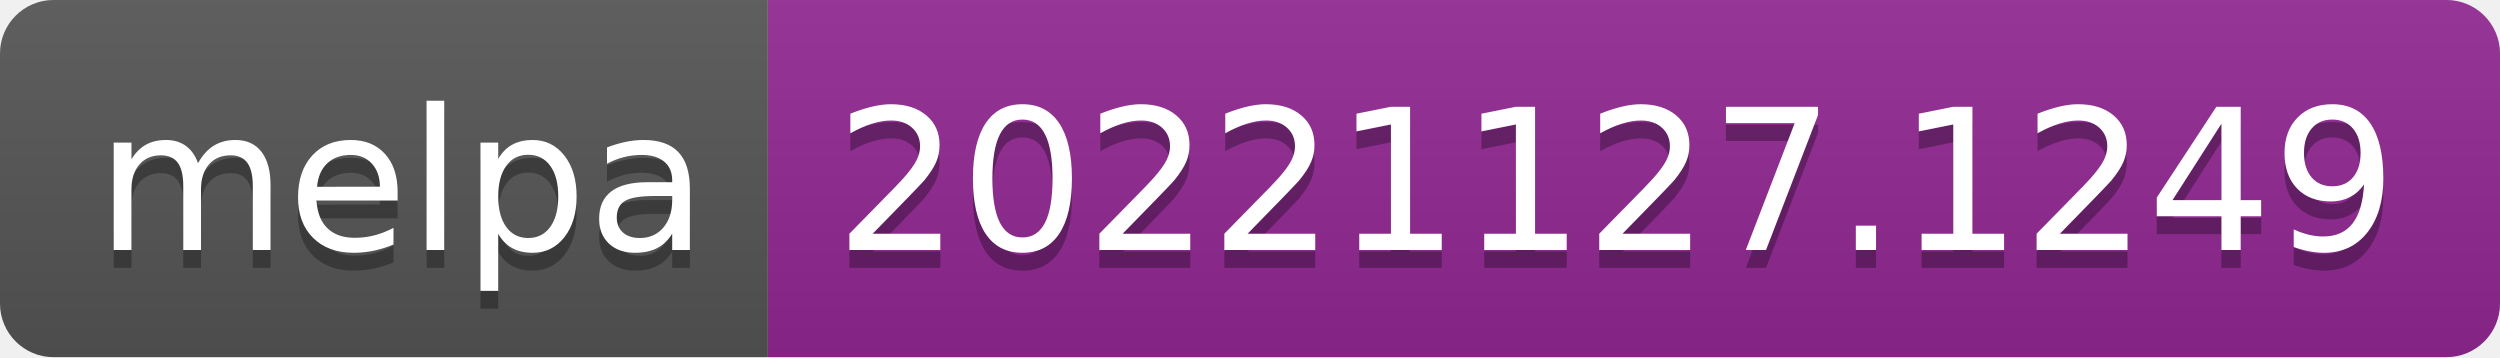
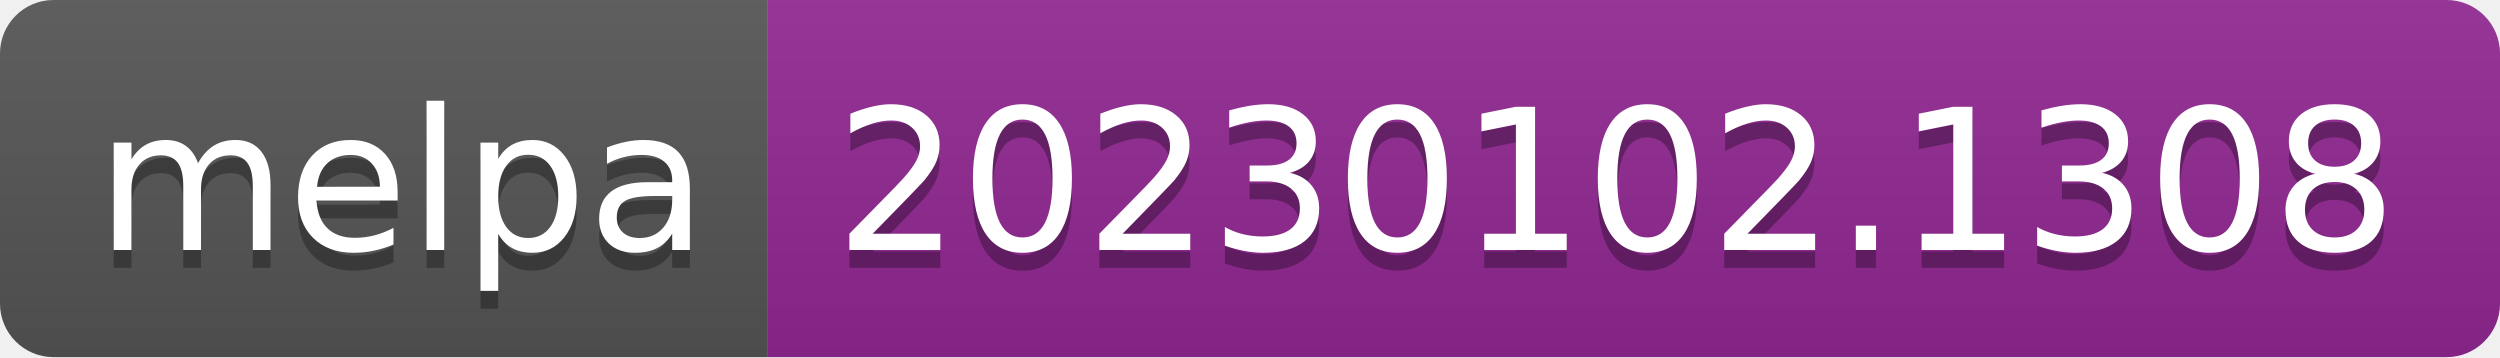
- <svg xmlns="http://www.w3.org/2000/svg" width="140" height="20" role="img" aria-label="melpa: 20221127.1249">
+ <svg xmlns="http://www.w3.org/2000/svg" width="140" height="20" role="img" aria-label="melpa: 20230102.1308">
  <linearGradient id="s" x2="0" y2="100%">
    <stop offset="0" stop-color="#bbb" stop-opacity=".1" />
    <stop offset="1" stop-opacity=".1" />
  </linearGradient>
  <clipPath id="r">
    <rect width="140" height="20" rx="3" fill="#fff" />
  </clipPath>
  <g clip-path="url(#r)">
    <rect width="43" height="20" fill="#555" />
    <rect x="43" width="97" height="20" fill="#922793" />
    <rect width="140" height="20" fill="url(#s)" />
  </g>
  <g fill="#fff" text-anchor="middle" font-family="Verdana,Geneva,DejaVu Sans,sans-serif" text-rendering="geometricPrecision" font-size="110">
    <text aria-hidden="true" x="225" y="150" fill="#010101" fill-opacity=".3" transform="scale(.1)" textLength="330">melpa</text>
    <text x="225" y="140" transform="scale(.1)" fill="#fff" textLength="330">melpa</text>
-     <text aria-hidden="true" x="905" y="150" fill="#010101" fill-opacity=".3" transform="scale(.1)" textLength="870">20221127.1249</text>
-     <text x="905" y="140" transform="scale(.1)" fill="#fff" textLength="870">20221127.1249</text>
+     <text aria-hidden="true" x="905" y="150" fill="#010101" fill-opacity=".3" transform="scale(.1)" textLength="870">20230102.1308</text>
+     <text x="905" y="140" transform="scale(.1)" fill="#fff" textLength="870">20230102.1308</text>
  </g>
</svg>
